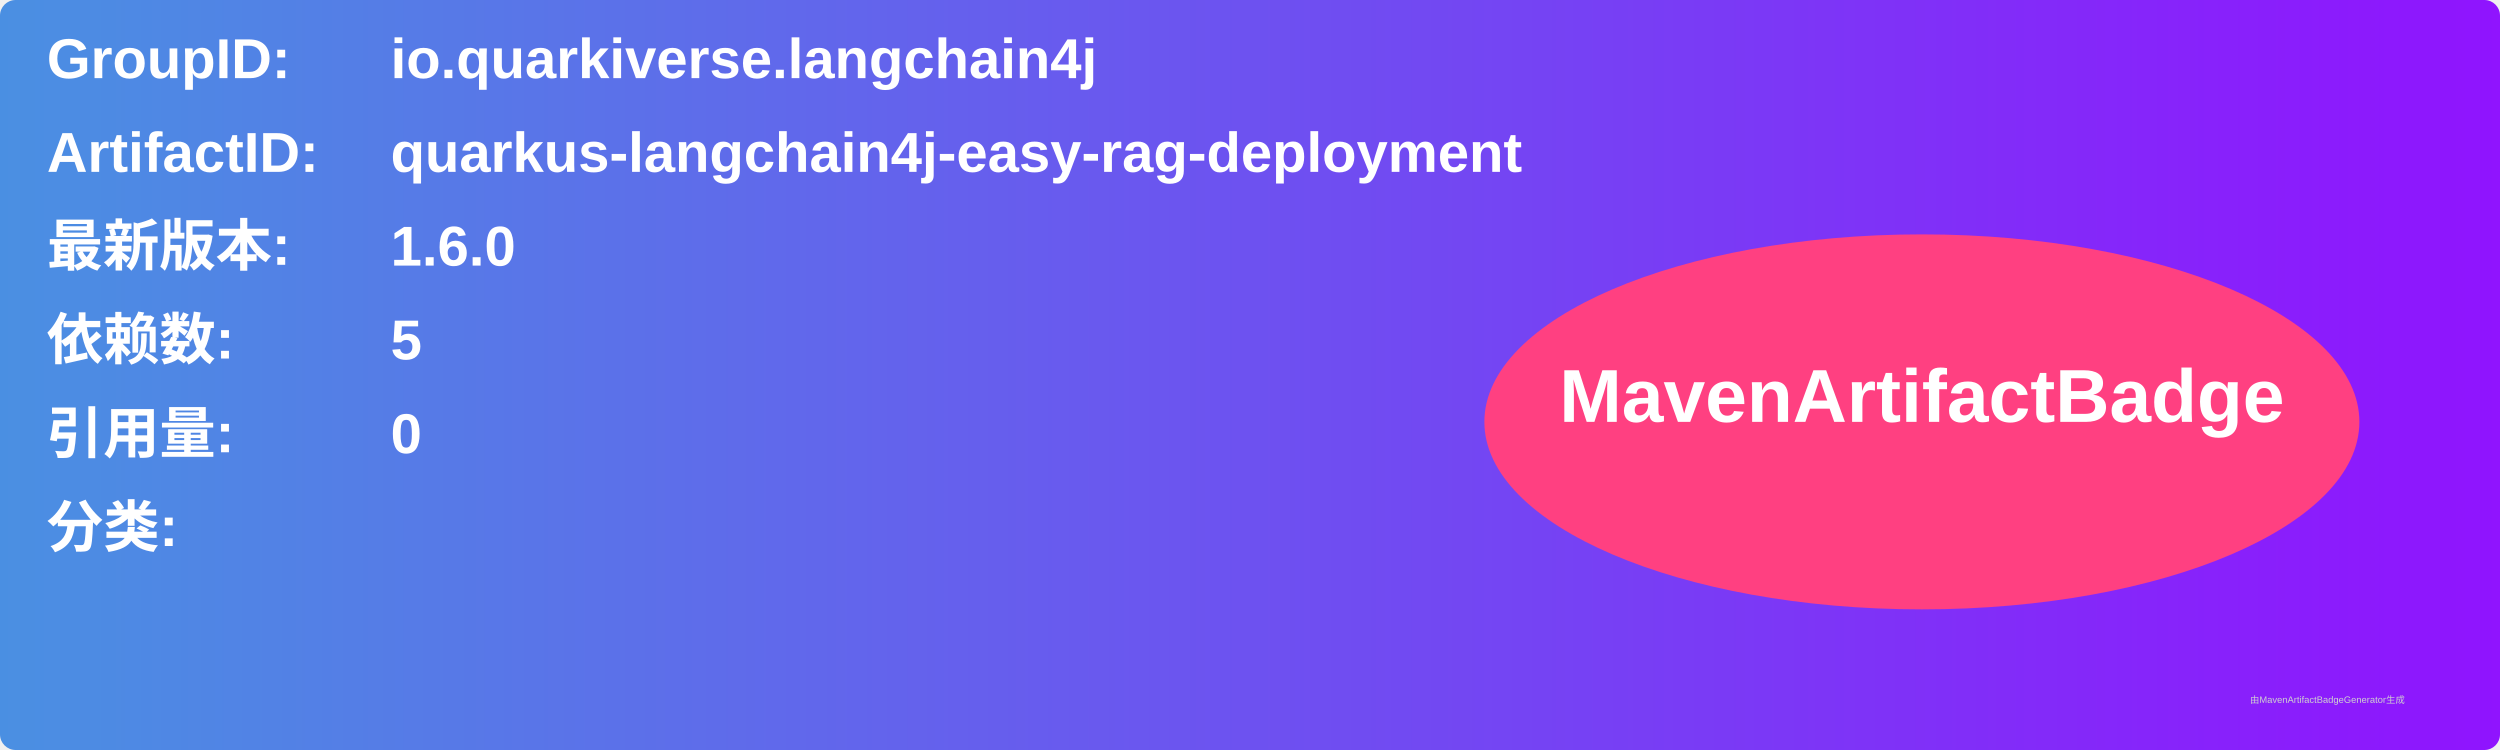
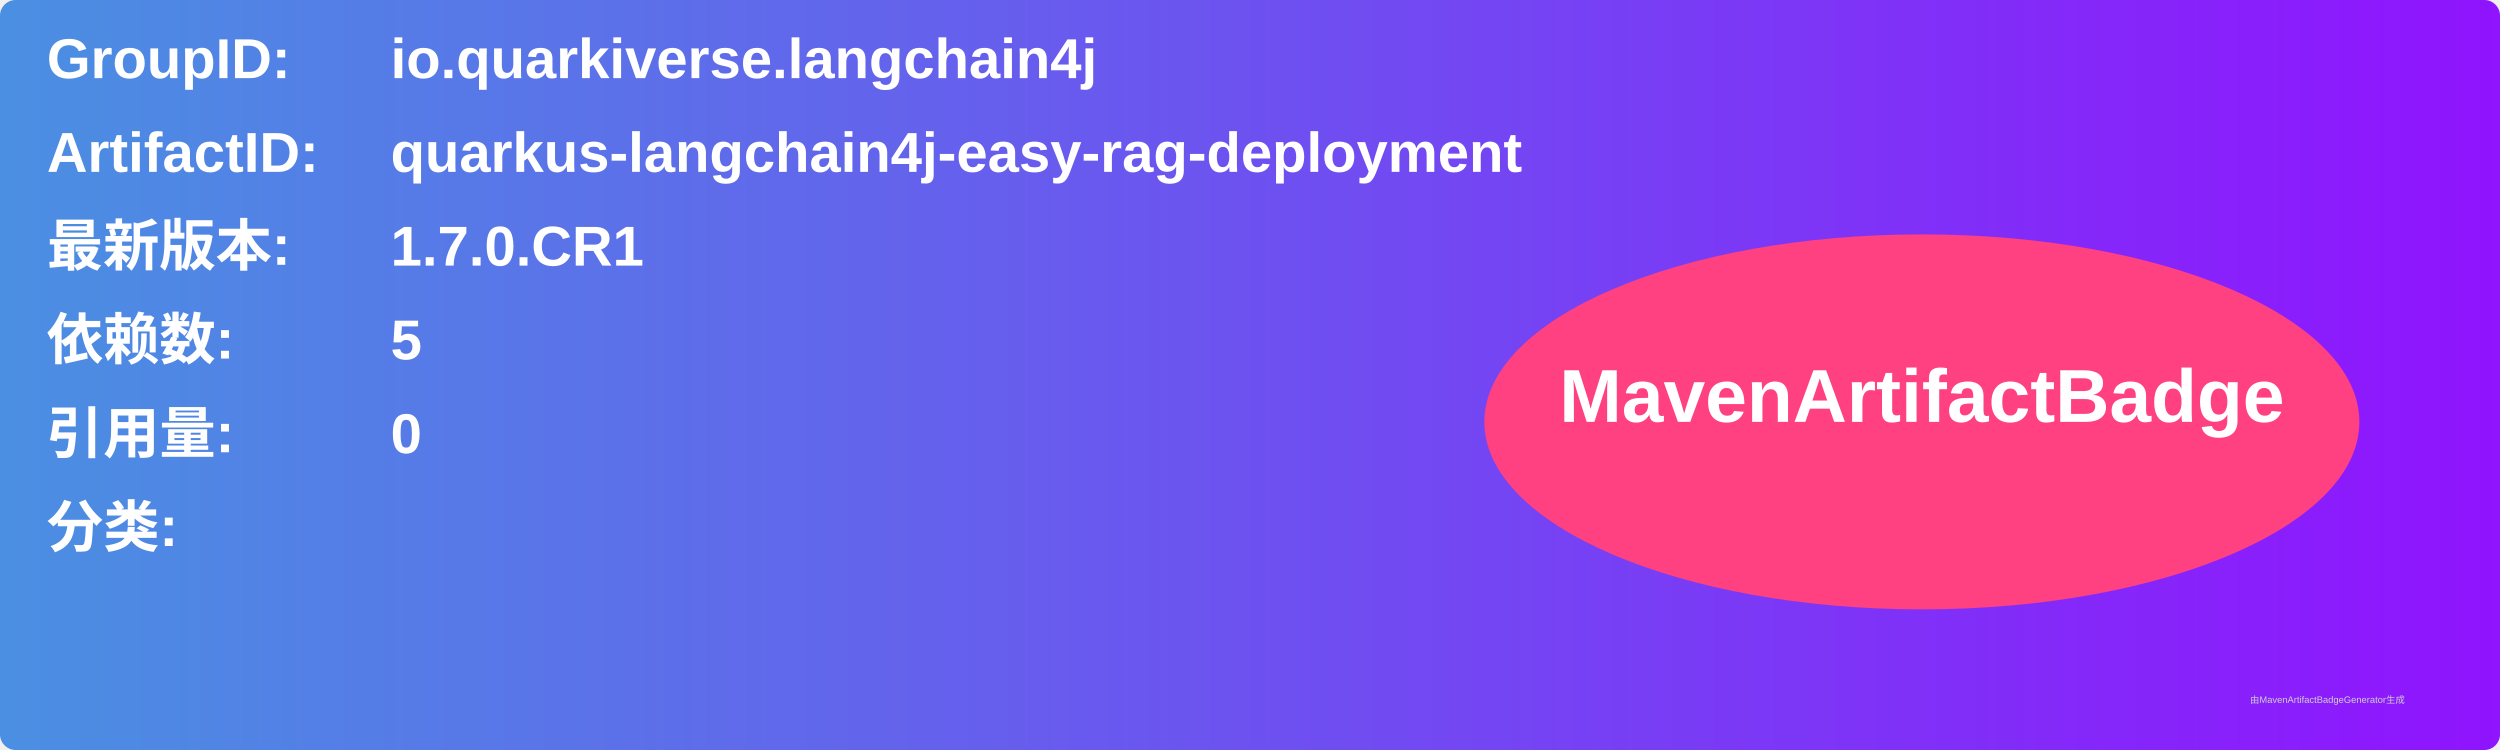
<svg xmlns="http://www.w3.org/2000/svg" width="800" height="240" viewBox="0 0 800 240">
  <linearGradient id="grad" x1="0%" y1="0%" x2="100%" y2="0%">
    <stop offset="0%" stop-color="#4a90e2" />
    <stop offset="100%" stop-color="#9013fe" />
  </linearGradient>
  <rect width="100%" height="100%" rx="5" ry="5" fill="url(#grad)" />
  <g transform="translate(15, 15)">
    <text x="0" y="10" font-family="Arial" font-size="18" fill="white" font-weight="bold" width="260">GroupID:</text>
    <text x="110" y="10" font-family="Arial" font-size="18" fill="white" font-weight="bold" width="460">io.quarkiverse.langchain4j</text>
    <text x="0" y="40" font-family="Arial" font-size="18" fill="white" font-weight="bold" width="260">ArtifactID:</text>
    <text x="110" y="40" font-family="Arial" font-size="18" fill="white" font-weight="bold" width="460">quarkus-langchain4j-easy-rag-deployment</text>
    <text x="0" y="70" font-family="Arial" font-size="18" fill="white" font-weight="bold">最新版本:</text>
    <text x="110" y="70" font-family="Arial" font-size="18" fill="white" font-weight="bold">
-       <tspan font-weight="bold">1.6.0</tspan>
+       <tspan font-weight="bold">1.7.0.CR1</tspan>
    </text>
    <text x="0" y="100" font-family="Arial" font-size="18" fill="white" font-weight="bold">依赖数: </text>
    <text x="110" y="100" font-family="Arial" font-size="18" fill="white">
      <tspan font-weight="bold">5</tspan>
    </text>
    <text x="0" y="130" font-family="Arial" font-size="18" fill="white" font-weight="bold">引用量: </text>
    <text x="110" y="130" font-family="Arial" font-size="18" fill="white">
      <tspan font-weight="bold">0</tspan>
    </text>
    <text x="0" y="160" font-family="Arial" font-size="18" fill="white" font-weight="bold">分类:</text>
    <text x="10" y="190" font-family="Arial" font-size="10" fill="white">
      <tspan font-weight="bold" />
    </text>
    <ellipse cx="600" cy="120" rx="140" ry="60" fill="#ff4081" />
    <text x="600" y="120" text-anchor="middle" font-family="Arial" font-size="24" fill="white" font-weight="bold">MavenArtifactBadge</text>
  </g>
  <text x="720" y="225" font-family="Arial" font-size="3" fill="#d0d0d0">由MavenArtifactBadgeGenerator生成</text>
</svg>
